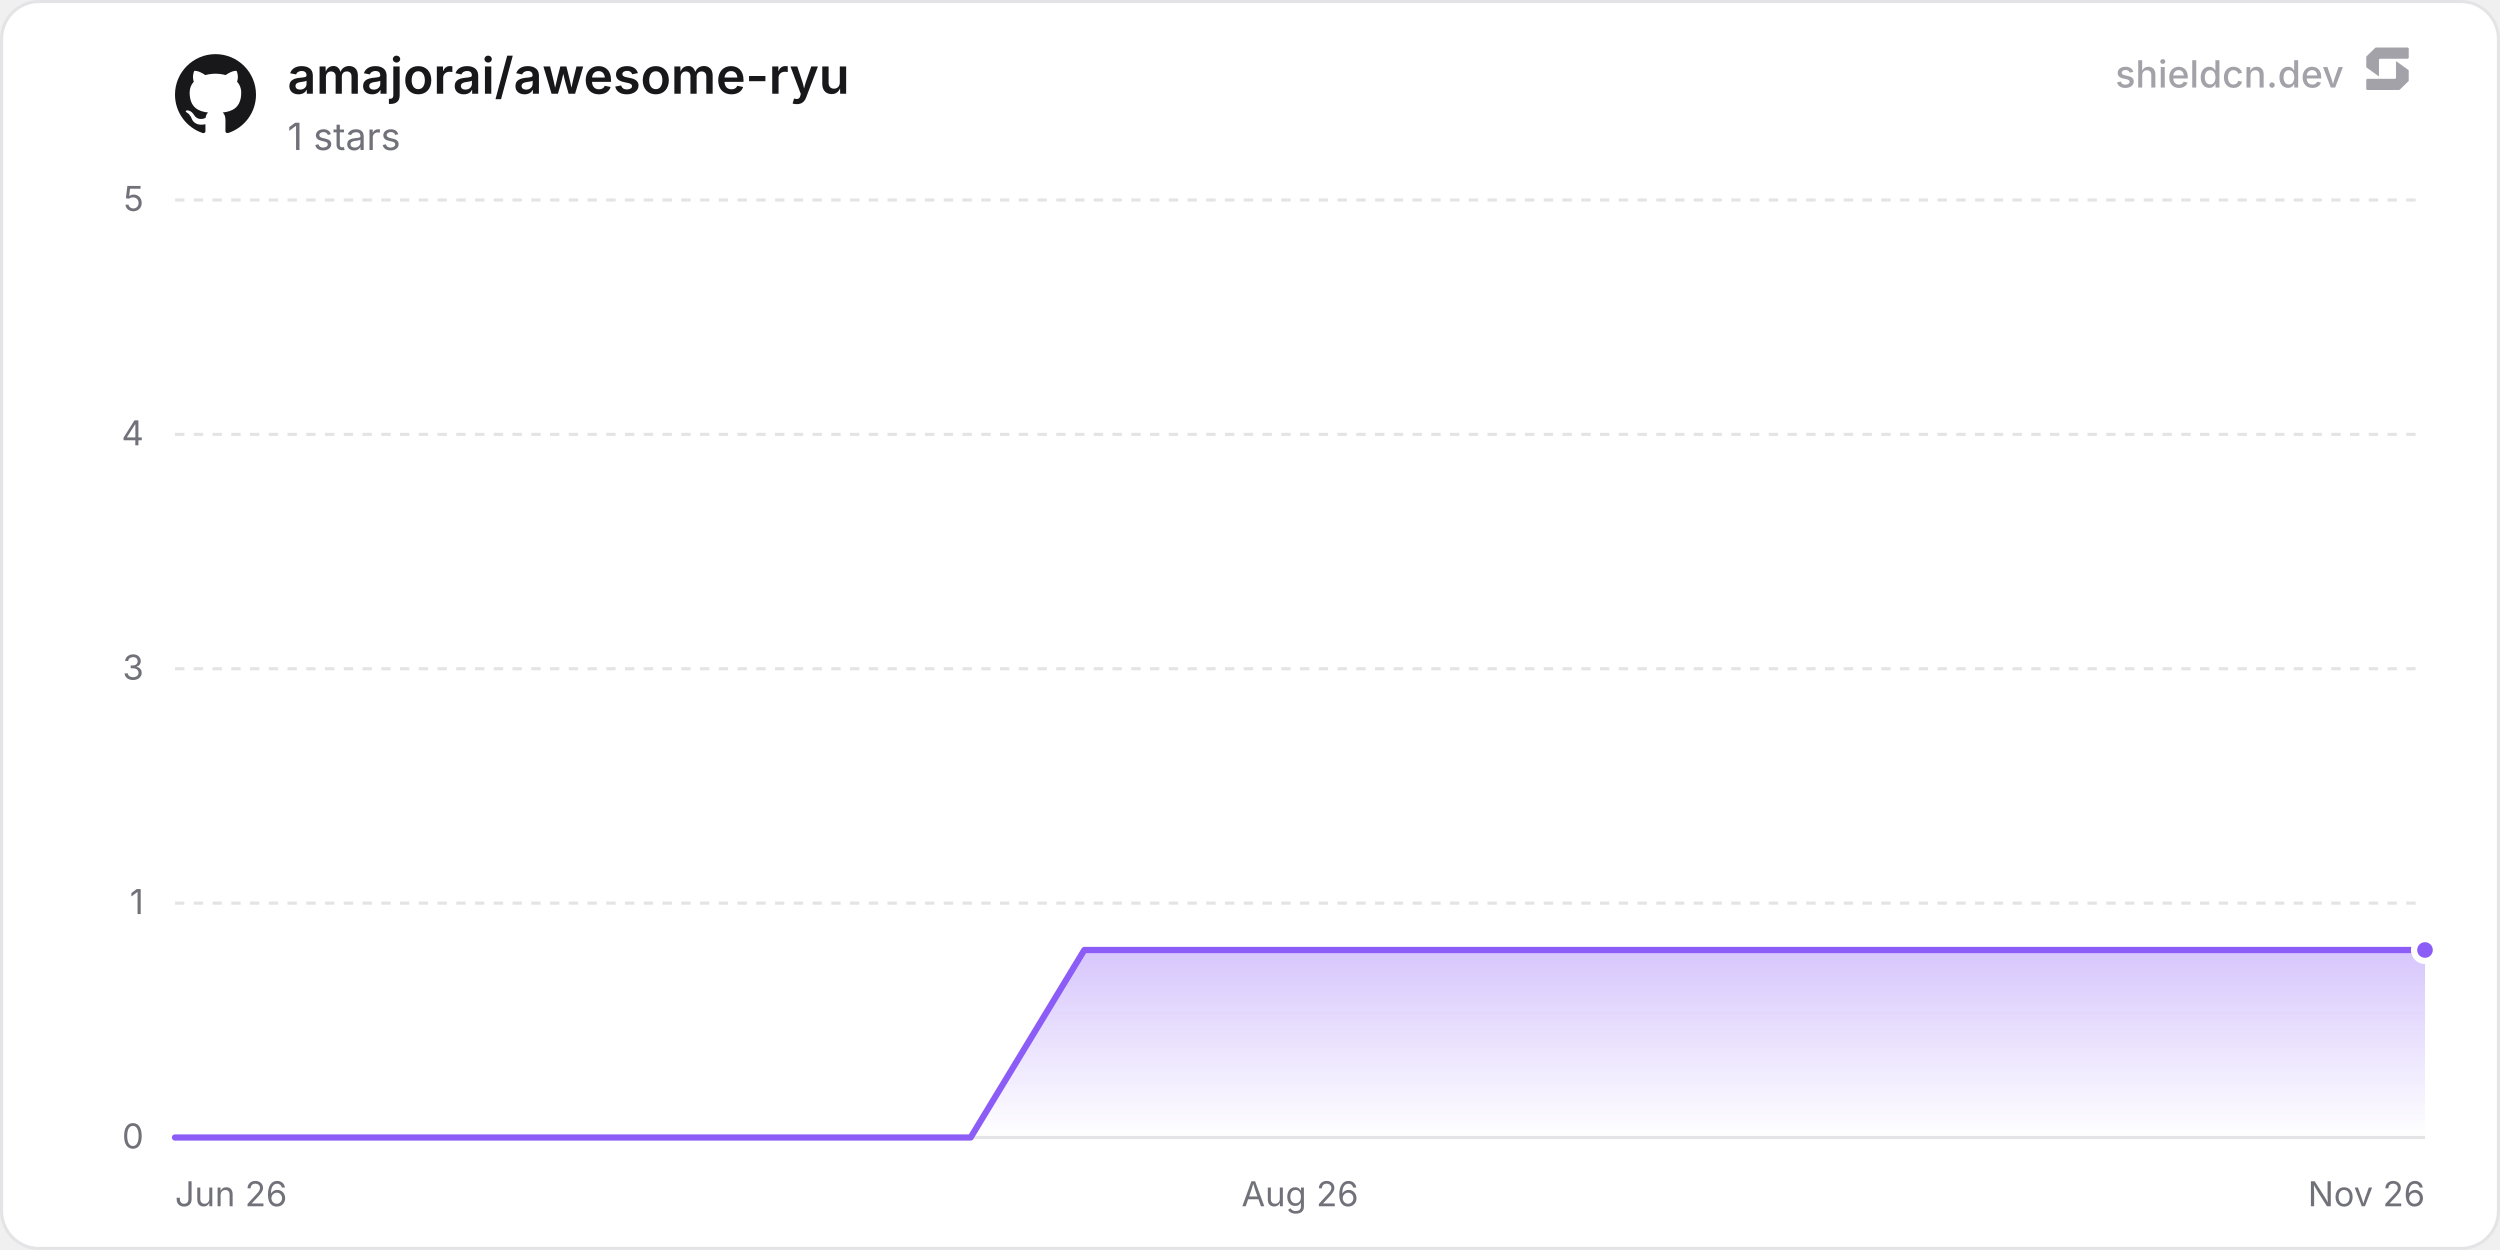
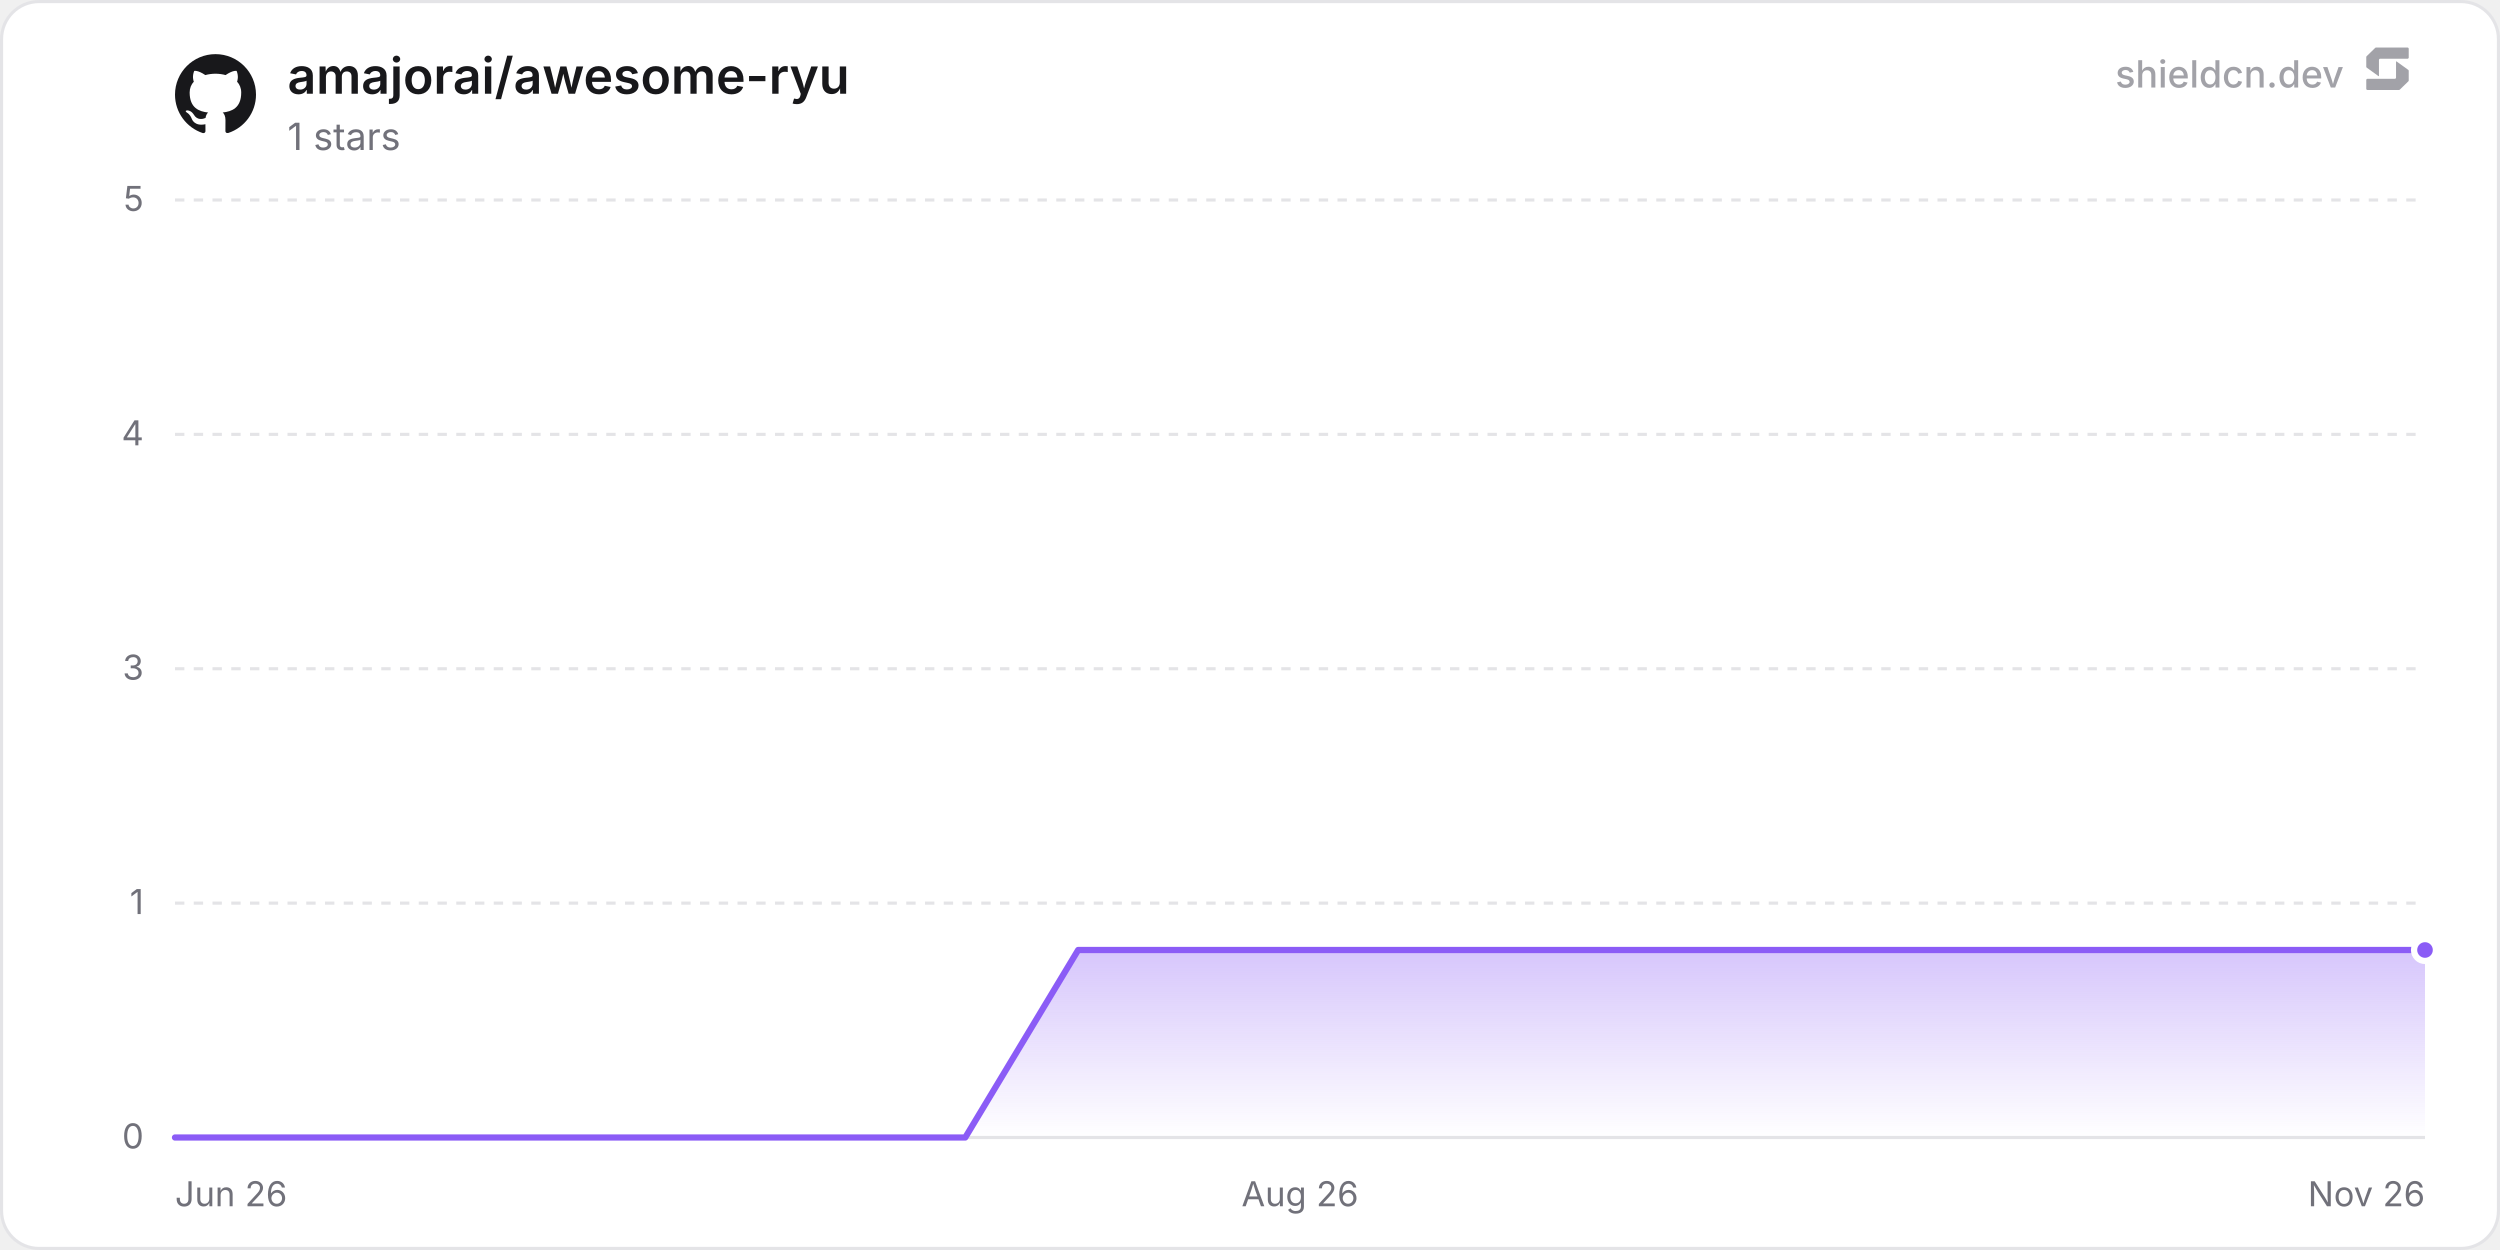
<svg xmlns="http://www.w3.org/2000/svg" width="800" height="400" viewBox="0 0 800 400" role="img" aria-label="amajorai/awesome-ryu">
  <defs>
    <linearGradient id="chartFill0" x1="0" y1="0" x2="0" y2="1">
      <stop offset="0%" stop-color="rgba(139, 92, 246, 0.35)" />
      <stop offset="100%" stop-color="rgba(139, 92, 246, 0)" />
    </linearGradient>
  </defs>
  <rect x="0.5" y="0.5" width="799" height="399" rx="12" fill="#ffffff" stroke="#e4e4e7" stroke-width="1" />
  <line x1="56" y1="364" x2="776" y2="364" stroke="#e4e4e7" stroke-width="1" />
  <text x="46" y="367.5" text-anchor="end" font-size="11" fill="#71717a" font-family="'Inter', ui-sans-serif, system-ui, -apple-system, BlinkMacSystemFont, 'Segoe UI', Roboto, Helvetica, Arial, sans-serif">0</text>
  <line x1="56" y1="289" x2="776" y2="289" stroke="#e4e4e7" stroke-width="1" stroke-dasharray="3 3" />
  <text x="46" y="292.5" text-anchor="end" font-size="11" fill="#71717a" font-family="'Inter', ui-sans-serif, system-ui, -apple-system, BlinkMacSystemFont, 'Segoe UI', Roboto, Helvetica, Arial, sans-serif">1</text>
  <line x1="56" y1="214" x2="776" y2="214" stroke="#e4e4e7" stroke-width="1" stroke-dasharray="3 3" />
  <text x="46" y="217.5" text-anchor="end" font-size="11" fill="#71717a" font-family="'Inter', ui-sans-serif, system-ui, -apple-system, BlinkMacSystemFont, 'Segoe UI', Roboto, Helvetica, Arial, sans-serif">3</text>
  <line x1="56" y1="139" x2="776" y2="139" stroke="#e4e4e7" stroke-width="1" stroke-dasharray="3 3" />
  <text x="46" y="142.5" text-anchor="end" font-size="11" fill="#71717a" font-family="'Inter', ui-sans-serif, system-ui, -apple-system, BlinkMacSystemFont, 'Segoe UI', Roboto, Helvetica, Arial, sans-serif">4</text>
  <line x1="56" y1="64" x2="776" y2="64" stroke="#e4e4e7" stroke-width="1" stroke-dasharray="3 3" />
  <text x="46" y="67.5" text-anchor="end" font-size="11" fill="#71717a" font-family="'Inter', ui-sans-serif, system-ui, -apple-system, BlinkMacSystemFont, 'Segoe UI', Roboto, Helvetica, Arial, sans-serif">5</text>
  <text x="56" y="386" text-anchor="start" font-size="11" fill="#71717a" font-family="'Inter', ui-sans-serif, system-ui, -apple-system, BlinkMacSystemFont, 'Segoe UI', Roboto, Helvetica, Arial, sans-serif">Jun 26</text>
  <text x="416" y="386" text-anchor="middle" font-size="11" fill="#71717a" font-family="'Inter', ui-sans-serif, system-ui, -apple-system, BlinkMacSystemFont, 'Segoe UI', Roboto, Helvetica, Arial, sans-serif">Aug 26</text>
  <text x="776" y="386" text-anchor="end" font-size="11" fill="#71717a" font-family="'Inter', ui-sans-serif, system-ui, -apple-system, BlinkMacSystemFont, 'Segoe UI', Roboto, Helvetica, Arial, sans-serif">Nov 26</text>
-   <path d="M56 364 L92.37 364 L128.74 364 L165.12 364 L201.49 364 L237.86 364 L274.23 364 L310.6 364 L346.98 304 L383.35 304 L419.72 304 L456.09 304 L492.46 304 L528.83 304 L565.21 304 L601.58 304 L637.95 304 L674.32 304 L710.69 304 L747.07 304 L776 304 L776 364 L56 364 Z" fill="url(#chartFill0)" />
-   <path d="M56 364 L92.37 364 L128.74 364 L165.12 364 L201.49 364 L237.86 364 L274.23 364 L310.6 364 L346.98 304 L383.35 304 L419.72 304 L456.09 304 L492.46 304 L528.83 304 L565.21 304 L601.58 304 L637.95 304 L674.32 304 L710.69 304 L747.07 304 L776 304" fill="none" stroke="#8b5cf6" stroke-width="2" stroke-linejoin="round" stroke-linecap="round" />
+   <path d="M56 364 L92.13 364 L128.25 364 L164.38 364 L200.5 364 L236.63 364 L272.75 364 L308.88 364 L345.01 304 L381.13 304 L417.26 304 L453.38 304 L489.51 304 L525.63 304 L561.76 304 L597.89 304 L634.01 304 L670.14 304 L706.26 304 L742.39 304 L776 304 L776 364 L56 364 Z" fill="url(#chartFill0)" />
+   <path d="M56 364 L92.13 364 L128.25 364 L164.38 364 L200.5 364 L236.63 364 L272.75 364 L308.88 364 L345.01 304 L381.13 304 L417.26 304 L453.38 304 L489.51 304 L525.63 304 L561.76 304 L597.89 304 L634.01 304 L670.14 304 L706.26 304 L742.39 304 L776 304" fill="none" stroke="#8b5cf6" stroke-width="2" stroke-linejoin="round" stroke-linecap="round" />
  <circle cx="776" cy="304" r="3.5" fill="#8b5cf6" stroke="#ffffff" stroke-width="2" />
  <g transform="translate(56, 17) scale(1.08)" fill="#18181b">
    <path d="M12 .297c-6.63 0-12 5.373-12 12 0 5.303 3.438 9.8 8.205 11.385.6.113.82-.258.82-.577 0-.285-.01-1.04-.015-2.04-3.338.724-4.042-1.61-4.042-1.61C4.422 18.07 3.633 17.7 3.633 17.7c-1.087-.744.084-.729.084-.729 1.205.084 1.838 1.236 1.838 1.236 1.07 1.835 2.809 1.305 3.495.998.108-.776.417-1.305.76-1.605-2.665-.3-5.466-1.332-5.466-5.93 0-1.31.465-2.38 1.235-3.22-.135-.303-.54-1.523.105-3.176 0 0 1.005-.322 3.3 1.23.96-.267 1.98-.399 3-.405 1.02.006 2.04.138 3 .405 2.28-1.552 3.285-1.23 3.285-1.23.645 1.653.24 2.873.12 3.176.765.84 1.23 1.91 1.23 3.22 0 4.61-2.805 5.625-5.475 5.92.42.36.81 1.096.81 2.22 0 1.606-.015 2.896-.015 3.286 0 .315.21.69.825.57C20.565 22.092 24 17.592 24 12.297c0-6.627-5.373-12-12-12" />
  </g>
  <text x="92" y="30" font-size="16" font-weight="600" fill="#18181b" font-family="'Inter', ui-sans-serif, system-ui, -apple-system, BlinkMacSystemFont, 'Segoe UI', Roboto, Helvetica, Arial, sans-serif">amajorai/awesome-ryu</text>
  <text x="92" y="48" font-size="12" fill="#71717a" font-family="'Inter', ui-sans-serif, system-ui, -apple-system, BlinkMacSystemFont, 'Segoe UI', Roboto, Helvetica, Arial, sans-serif">1 stars</text>
  <g fill-opacity="0.65">
    <text x="750" y="28" text-anchor="end" font-size="12" font-weight="500" fill="#71717a" font-family="'Inter', ui-sans-serif, system-ui, -apple-system, BlinkMacSystemFont, 'Segoe UI', Roboto, Helvetica, Arial, sans-serif">shieldcn.dev</text>
    <g transform="translate(756, 14) scale(0.01)" fill="#71717a">
      <path d="M1088.4,565.1c-6.5-4.7-15.5,0-15.5,7.9v510.2c0,21.3-18.1,38.6-40.4,38.6H160.9c-22.3,0-40.4,17.3-40.4,38.6v280.8c0,21.3,18.1,38.6,40.4,38.6h1004.5c10.8,0,21.2-4.2,28.8-11.6l273.4-266.3c7.4-7.2,11.6-16.9,11.6-27v-308.7c0-12.1-5.9-23.5-16.1-30.8l-374.7-270.3Z" />
      <path d="M511.2,1035.9c6.5,4.7,15.5,0,15.5-7.9v-510.2c0-21.3,18.1-38.6,40.4-38.6h871.7c22.3,0,40.4-17.3,40.4-38.6V159.7c0-21.3-18.1-38.6-40.4-38.6H434.3c-10.8,0-21.2,4.2-28.8,11.6L132,399c-7.4,7.2-11.6,16.9-11.6,27v308.7c0,12.1,5.9,23.5,16.1,30.8l374.7,270.3Z" />
    </g>
  </g>
</svg>
